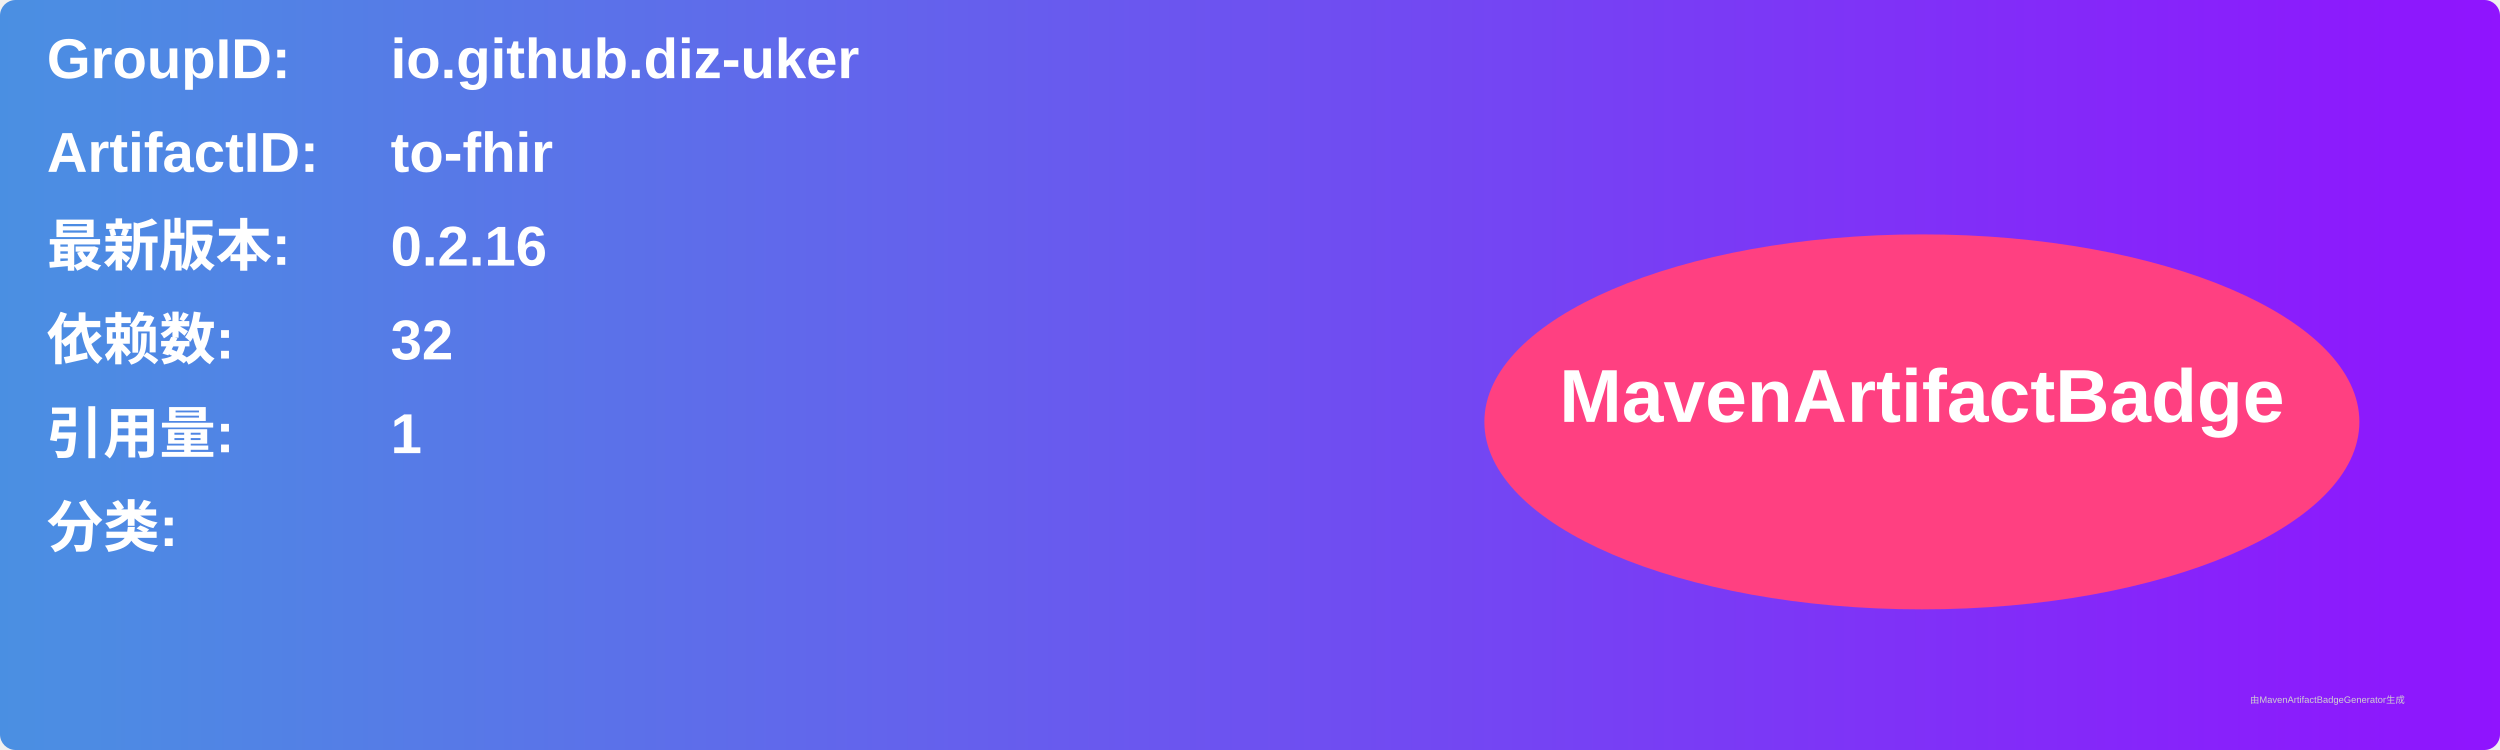
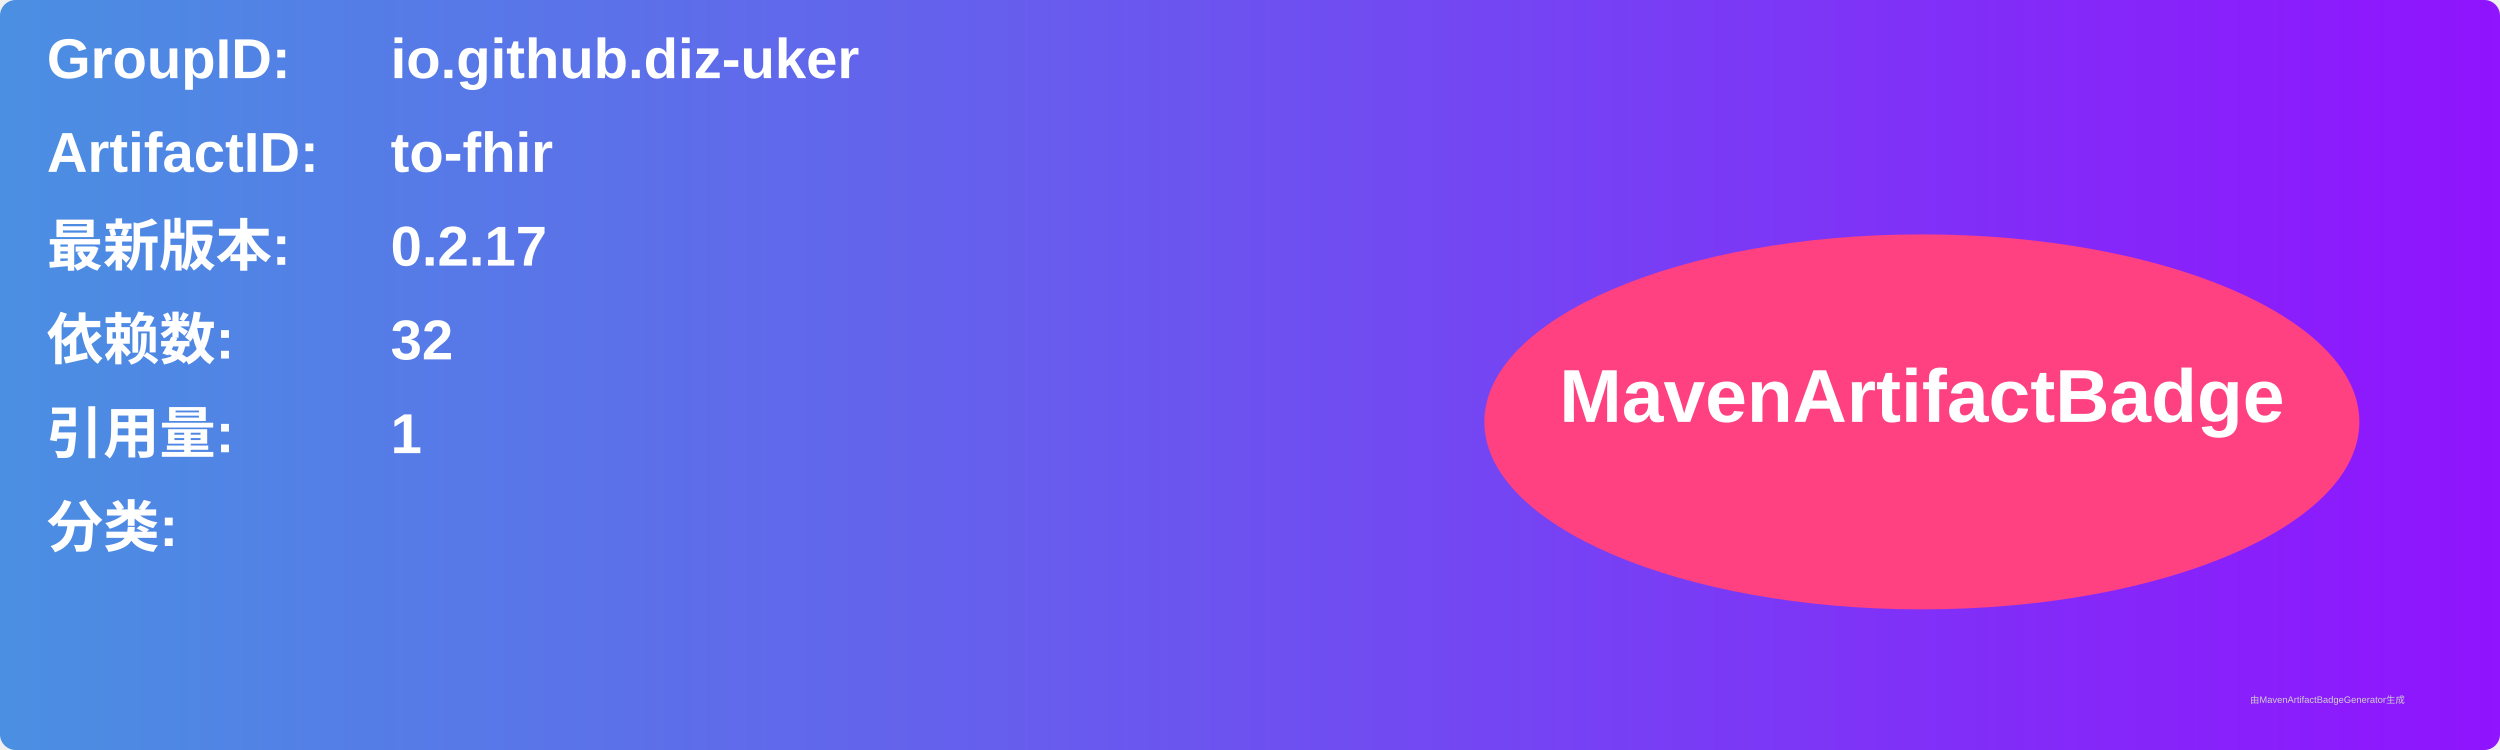
<svg xmlns="http://www.w3.org/2000/svg" width="800" height="240" viewBox="0 0 800 240">
  <linearGradient id="grad" x1="0%" y1="0%" x2="100%" y2="0%">
    <stop offset="0%" stop-color="#4a90e2" />
    <stop offset="100%" stop-color="#9013fe" />
  </linearGradient>
  <rect width="100%" height="100%" rx="5" ry="5" fill="url(#grad)" />
  <g transform="translate(15, 15)">
    <text x="0" y="10" font-family="Arial" font-size="18" fill="white" font-weight="bold" width="260">GroupID:</text>
    <text x="110" y="10" font-family="Arial" font-size="18" fill="white" font-weight="bold" width="460">io.github.diz-uker</text>
    <text x="0" y="40" font-family="Arial" font-size="18" fill="white" font-weight="bold" width="260">ArtifactID:</text>
    <text x="110" y="40" font-family="Arial" font-size="18" fill="white" font-weight="bold" width="460">to-fhir</text>
    <text x="0" y="70" font-family="Arial" font-size="18" fill="white" font-weight="bold">最新版本:</text>
    <text x="110" y="70" font-family="Arial" font-size="18" fill="white" font-weight="bold">
-       <tspan font-weight="bold">0.2.16</tspan>
+       <tspan font-weight="bold">0.2.17</tspan>
    </text>
    <text x="0" y="100" font-family="Arial" font-size="18" fill="white" font-weight="bold">依赖数: </text>
    <text x="110" y="100" font-family="Arial" font-size="18" fill="white">
      <tspan font-weight="bold">32</tspan>
    </text>
    <text x="0" y="130" font-family="Arial" font-size="18" fill="white" font-weight="bold">引用量: </text>
    <text x="110" y="130" font-family="Arial" font-size="18" fill="white">
      <tspan font-weight="bold">1</tspan>
    </text>
    <text x="0" y="160" font-family="Arial" font-size="18" fill="white" font-weight="bold">分类:</text>
    <text x="10" y="190" font-family="Arial" font-size="10" fill="white">
      <tspan font-weight="bold" />
    </text>
    <ellipse cx="600" cy="120" rx="140" ry="60" fill="#ff4081" />
    <text x="600" y="120" text-anchor="middle" font-family="Arial" font-size="24" fill="white" font-weight="bold">MavenArtifactBadge</text>
  </g>
  <text x="720" y="225" font-family="Arial" font-size="3" fill="#d0d0d0">由MavenArtifactBadgeGenerator生成</text>
</svg>
